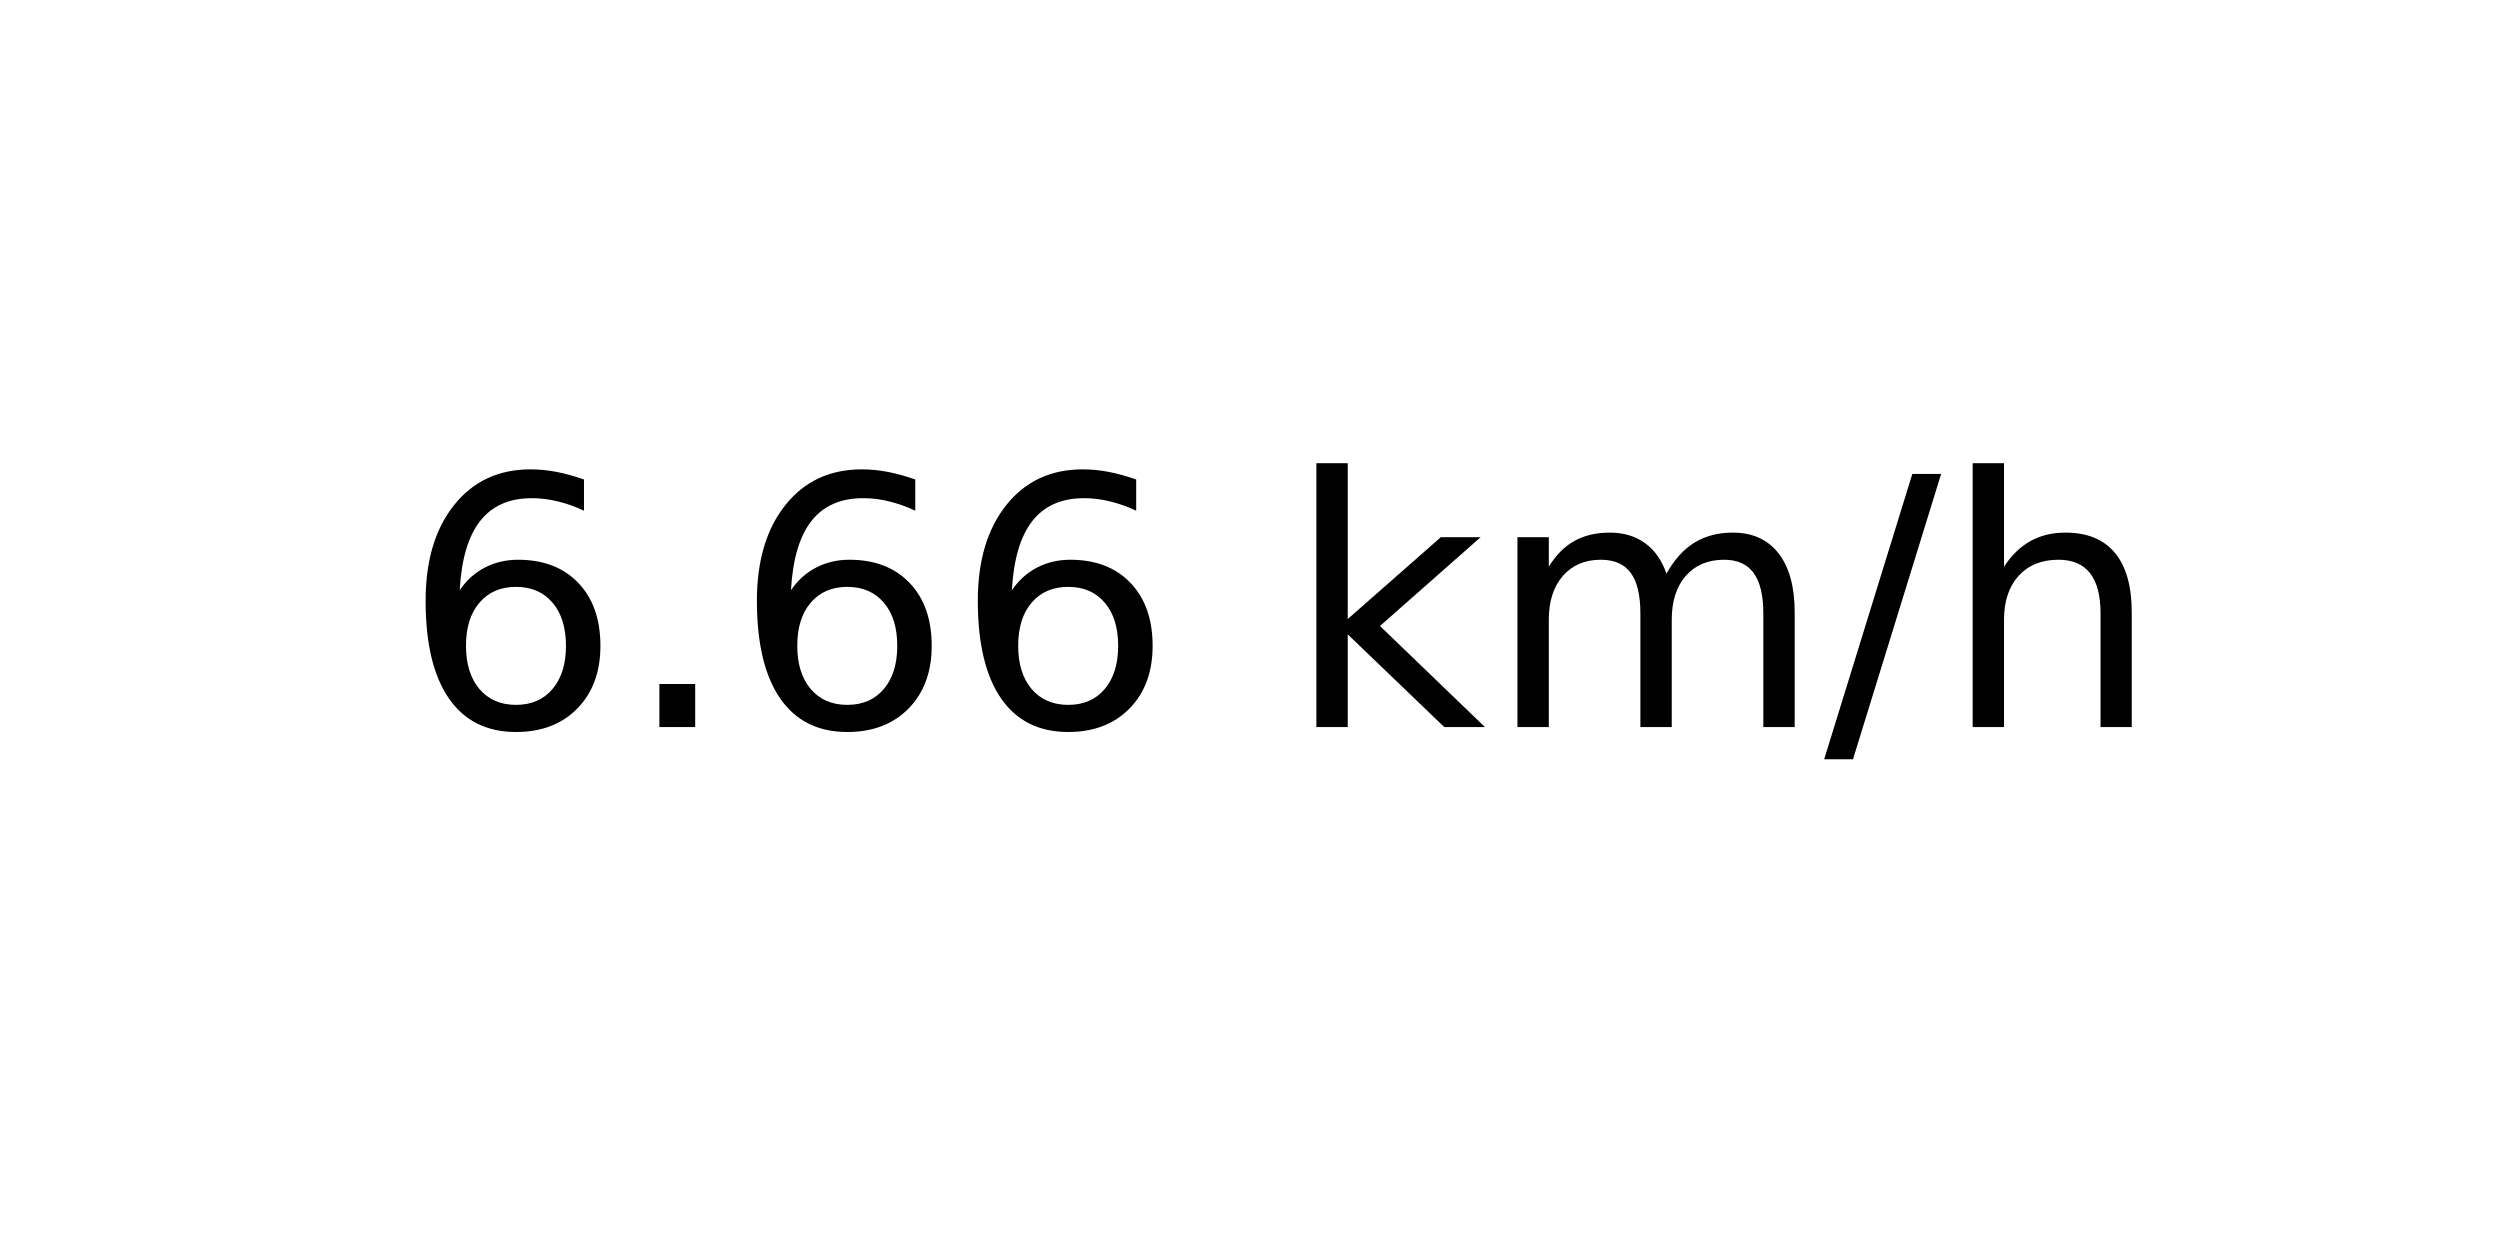
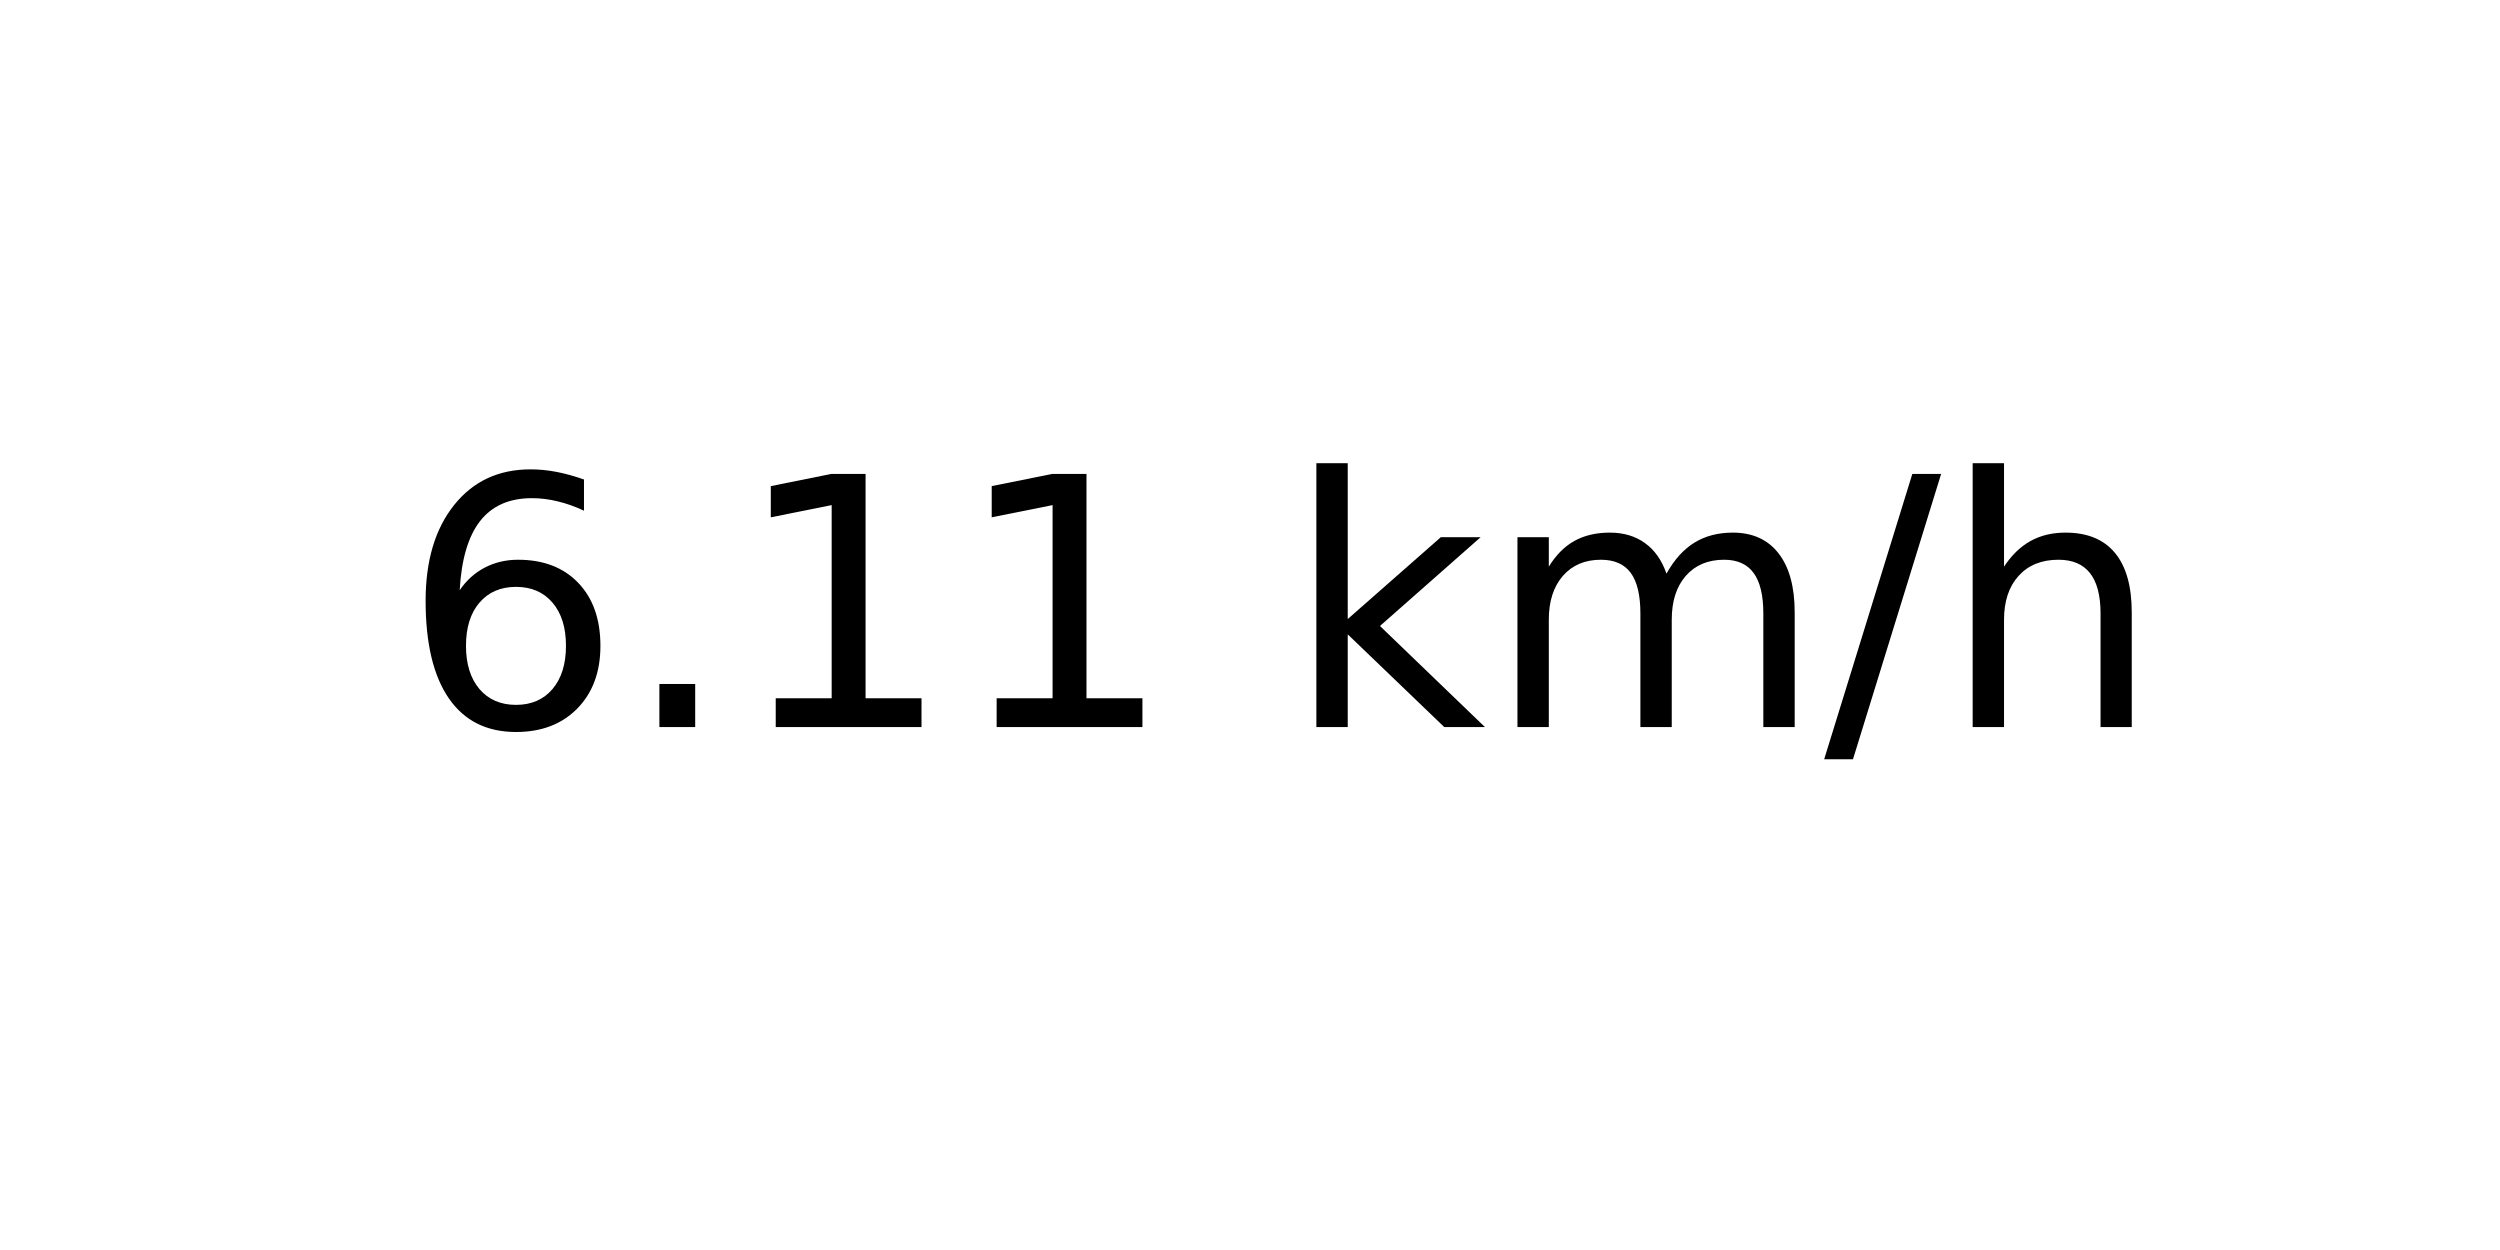
<svg xmlns="http://www.w3.org/2000/svg" xmlns:xlink="http://www.w3.org/1999/xlink" width="72pt" height="36pt" viewBox="0 0 72 36" version="1.1">
  <defs>
    <style type="text/css">*{stroke-linejoin: round; stroke-linecap: butt}</style>
  </defs>
  <g id="figure_1">
    <g id="axes_1">
      <g id="text_1">
        <g transform="translate(11.55937 20.93937) scale(0.1 -0.1)">
          <defs>
            <path id="DejaVuSans-36" d="M 2113 2584  Q 1688 2584 1439 2293  Q 1191 2003 1191 1497  Q 1191 994 1439 701  Q 1688 409 2113 409  Q 2538 409 2786 701  Q 3034 994 3034 1497  Q 3034 2003 2786 2293  Q 2538 2584 2113 2584  z M 3366 4563  L 3366 3988  Q 3128 4100 2886 4159  Q 2644 4219 2406 4219  Q 1781 4219 1451 3797  Q 1122 3375 1075 2522  Q 1259 2794 1537 2939  Q 1816 3084 2150 3084  Q 2853 3084 3261 2657  Q 3669 2231 3669 1497  Q 3669 778 3244 343  Q 2819 -91 2113 -91  Q 1303 -91 875 529  Q 447 1150 447 2328  Q 447 3434 972 4092  Q 1497 4750 2381 4750  Q 2619 4750 2861 4703  Q 3103 4656 3366 4563  z " transform="scale(0.015625)" />
            <path id="DejaVuSans-2e" d="M 684 794  L 1344 794  L 1344 0  L 684 0  L 684 794  z " transform="scale(0.015625)" />
+             <path id="DejaVuSans-31" d="M 794 531  L 1825 531  L 1825 4091  L 703 3866  L 703 4441  L 1819 4666  L 2450 4666  L 2450 531  L 3481 531  L 3481 0  L 794 0  L 794 531  z " transform="scale(0.015625)" />
            <path id="DejaVuSans-20" transform="scale(0.015625)" />
            <path id="DejaVuSans-6b" d="M 581 4863  L 1159 4863  L 1159 1991  L 2875 3500  L 3609 3500  L 1753 1863  L 3688 0  L 2938 0  L 1159 1709  L 1159 0  L 581 0  L 581 4863  z " transform="scale(0.015625)" />
            <path id="DejaVuSans-6d" d="M 3328 2828  Q 3544 3216 3844 3400  Q 4144 3584 4550 3584  Q 5097 3584 5394 3201  Q 5691 2819 5691 2113  L 5691 0  L 5113 0  L 5113 2094  Q 5113 2597 4934 2840  Q 4756 3084 4391 3084  Q 3944 3084 3684 2787  Q 3425 2491 3425 1978  L 3425 0  L 2847 0  L 2847 2094  Q 2847 2600 2669 2842  Q 2491 3084 2119 3084  Q 1678 3084 1418 2786  Q 1159 2488 1159 1978  L 1159 0  L 581 0  L 581 3500  L 1159 3500  L 1159 2956  Q 1356 3278 1631 3431  Q 1906 3584 2284 3584  Q 2666 3584 2933 3390  Q 3200 3197 3328 2828  z " transform="scale(0.015625)" />
            <path id="DejaVuSans-2f" d="M 1625 4666  L 2156 4666  L 531 -594  L 0 -594  L 1625 4666  z " transform="scale(0.015625)" />
            <path id="DejaVuSans-68" d="M 3513 2113  L 3513 0  L 2938 0  L 2938 2094  Q 2938 2591 2744 2837  Q 2550 3084 2163 3084  Q 1697 3084 1428 2787  Q 1159 2491 1159 1978  L 1159 0  L 581 0  L 581 4863  L 1159 4863  L 1159 2956  Q 1366 3272 1645 3428  Q 1925 3584 2291 3584  Q 2894 3584 3203 3211  Q 3513 2838 3513 2113  z " transform="scale(0.015625)" />
          </defs>
          <use xlink:href="#DejaVuSans-36" />
          <use xlink:href="#DejaVuSans-2e" x="63.623" />
-           <use xlink:href="#DejaVuSans-36" x="95.41" />
-           <use xlink:href="#DejaVuSans-36" x="159.033" />
+           <use xlink:href="#DejaVuSans-31" x="95.41" />
+           <use xlink:href="#DejaVuSans-31" x="159.033" />
          <use xlink:href="#DejaVuSans-20" x="222.656" />
          <use xlink:href="#DejaVuSans-6b" x="254.443" />
          <use xlink:href="#DejaVuSans-6d" x="312.354" />
          <use xlink:href="#DejaVuSans-2f" x="409.766" />
          <use xlink:href="#DejaVuSans-68" x="443.457" />
        </g>
      </g>
    </g>
  </g>
</svg>
